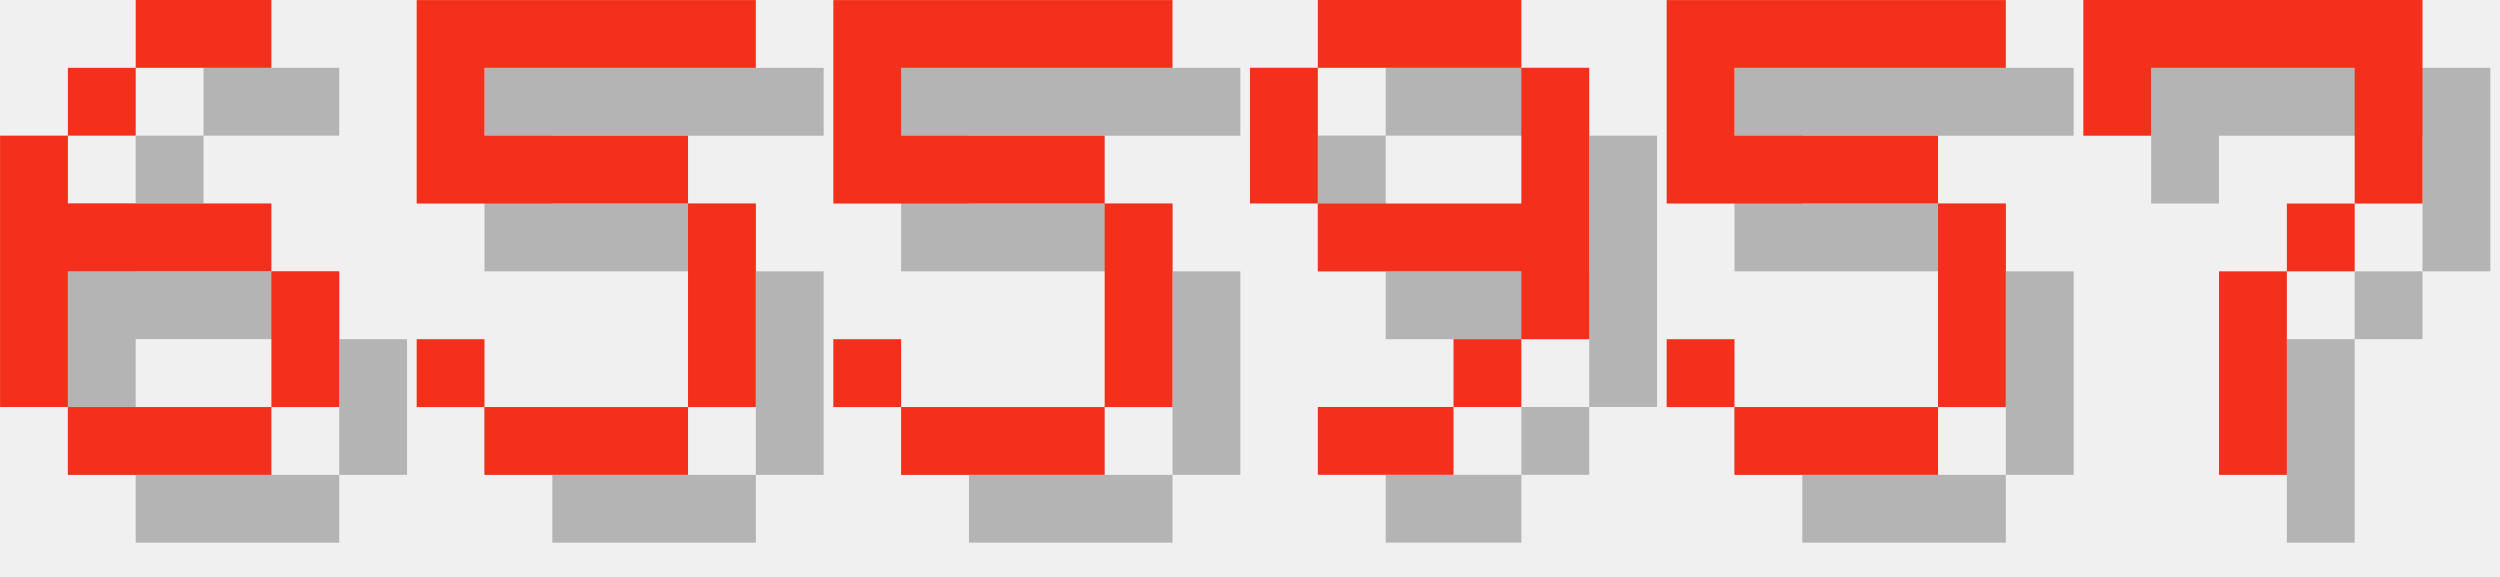
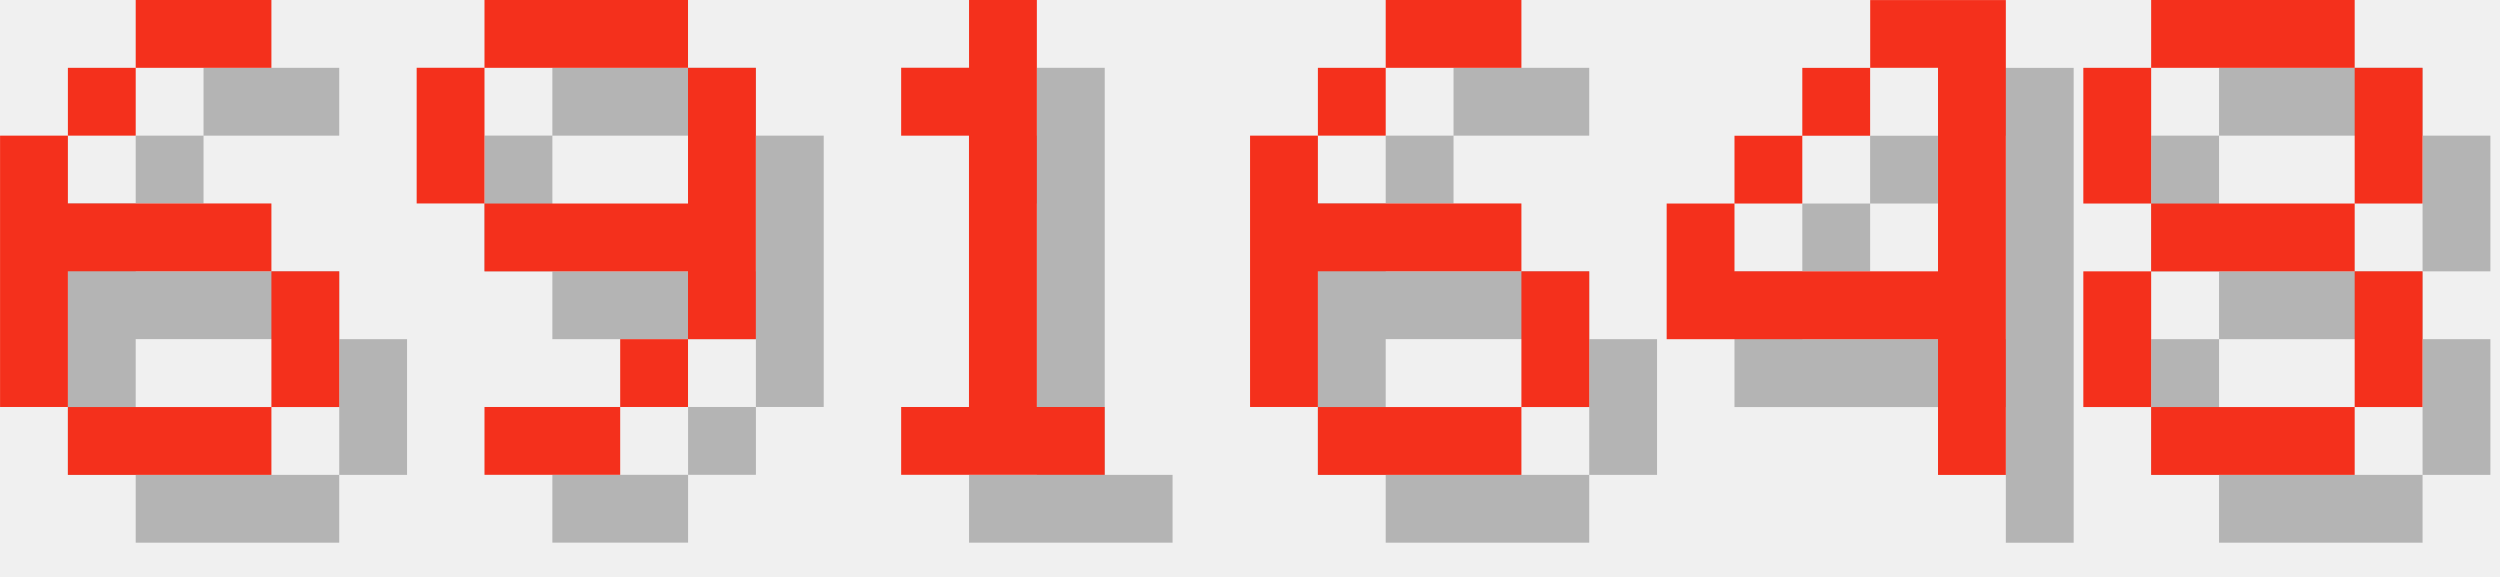
<svg xmlns="http://www.w3.org/2000/svg" version="1.1" width="156.0" height="36">
  <style>
        .text-foreground {
            fill: #F4301C;
        }
        .text-shadow {
            fill: #000000;
            fill-opacity: 0.25;
        }
    </style>
  <g class="digit" id="digit_6" transform="translate(0.0, 0), scale(4)">
    <path id="digit_6_shadow" class="text-shadow" d="m3.175 1.058v1.058h2.117v-1.058h-2.117zm0 1.058h-1.058v1.058h1.058v-1.058zm-1.058 1.058h-1.058v4.233h1.058v-2.117h3.175v-1.058h-3.175v-1.058zm3.175 2.117v2.117h1.058v-2.117h-1.058zm0 2.117h-3.175v1.058h3.175v-1.058z" fill-opacity=".5" style="paint-order:stroke fill markers" />
    <path id="digit_6_fg" class="text-foreground" d="m2.117 0v1.058h2.117v-1.058h-2.117zm0 1.058h-1.058v1.058h1.058v-1.058zm-1.058 1.058h-1.058v4.233h1.058v-2.117h3.175v-1.058h-3.175v-1.058zm3.175 2.117v2.117h1.058v-2.117h-1.058zm0 2.117h-3.175v1.058h3.175v-1.058z" fill="#fff" style="paint-order:stroke fill markers" />
  </g>
-   <g class="digit" id="digit_5" transform="translate(26.0, 0), scale(4)">
-     <path id="digit_5_shadow" class="text-shadow" d="m1.058 1.058v3.175h4.233v3.175h-3.175v-1.058h-1.058v1.058h1.058v1.058h3.175v-1.058h1.058v-3.175h-1.058v-1.058h-3.175v-1.058h4.233v-1.058h-5.292z" fill-opacity=".5" style="paint-order:stroke fill markers" />
-     <path id="digit_5_fg" class="text-foreground" d="m0 0v3.175h4.233v3.175h-3.175v-1.058h-1.058v1.058h1.058v1.058h3.175v-1.058h1.058v-3.175h-1.058v-1.058h-3.175v-1.058h4.233v-1.058h-5.292z" fill="#fff" style="paint-order:stroke fill markers" />
-   </g>
-   <g class="digit" id="digit_5" transform="translate(52.0, 0), scale(4)">
-     <path id="digit_5_shadow" class="text-shadow" d="m1.058 1.058v3.175h4.233v3.175h-3.175v-1.058h-1.058v1.058h1.058v1.058h3.175v-1.058h1.058v-3.175h-1.058v-1.058h-3.175v-1.058h4.233v-1.058h-5.292z" fill-opacity=".5" style="paint-order:stroke fill markers" />
-     <path id="digit_5_fg" class="text-foreground" d="m0 0v3.175h4.233v3.175h-3.175v-1.058h-1.058v1.058h1.058v1.058h3.175v-1.058h1.058v-3.175h-1.058v-1.058h-3.175v-1.058h4.233v-1.058h-5.292z" fill="#fff" style="paint-order:stroke fill markers" />
-   </g>
-   <g class="digit" id="digit_9" transform="translate(78.0, 0), scale(4)">
+   <g class="digit" id="digit_9" transform="translate(26.0, 0), scale(4)">
    <path id="digit_9_shadow" class="text-shadow" d="m2.117 1.058v1.058h3.175v-1.058h-3.175zm3.175 1.058v2.117h-3.175v1.058h3.175v1.058h1.058v-4.233h-1.058zm0 4.233h-1.058v1.058h1.058v-1.058zm-1.058 1.058h-2.117v1.058h2.117v-1.058zm-2.117-3.175v-2.117h-1.058v2.117h1.058z" fill-opacity=".5" style="paint-order:stroke fill markers" />
    <path id="digit_9_fg" class="text-foreground" d="m1.058 0v1.058h3.175v-1.058h-3.175zm3.175 1.058v2.117h-3.175v1.058h3.175v1.058h1.058v-4.233h-1.058zm0 4.233h-1.058v1.058h1.058v-1.058zm-1.058 1.058h-2.117v1.058h2.117v-1.058zm-2.117-3.175v-2.117h-1.058v2.117h1.058z" fill="#fff" style="paint-order:stroke fill markers" />
  </g>
-   <g class="digit" id="digit_5" transform="translate(104.0, 0), scale(4)">
-     <path id="digit_5_shadow" class="text-shadow" d="m1.058 1.058v3.175h4.233v3.175h-3.175v-1.058h-1.058v1.058h1.058v1.058h3.175v-1.058h1.058v-3.175h-1.058v-1.058h-3.175v-1.058h4.233v-1.058h-5.292z" fill-opacity=".5" style="paint-order:stroke fill markers" />
-     <path id="digit_5_fg" class="text-foreground" d="m0 0v3.175h4.233v3.175h-3.175v-1.058h-1.058v1.058h1.058v1.058h3.175v-1.058h1.058v-3.175h-1.058v-1.058h-3.175v-1.058h4.233v-1.058h-5.292z" fill="#fff" style="paint-order:stroke fill markers" />
+   <g class="digit" id="digit_1" transform="translate(52.0, 0), scale(4)">
+     <path id="digit_1_shadow" class="text-shadow" d="m2.117 2.117v1.058h1.058v4.233h-1.058v1.058h3.175v-1.058h-1.058v-6.35h-1.058v1.058h-1.058z" fill-opacity=".5" style="paint-order:stroke fill markers" />
+     <path id="digit_1_fg" class="text-foreground" d="m1.058 1.058v1.058h1.058v4.233h-1.058v1.058h3.175v-1.058h-1.058v-6.35h-1.058v1.058h-1.058z" fill="#fff" style="paint-order:stroke fill markers" />
  </g>
-   <g class="digit" id="digit_7" transform="translate(130.0, 0), scale(4)">
-     <path id="digit_7_shadow" class="text-shadow" d="m1.058 1.058 2e-6 2.117h1.058v-1.058h3.175v1.058l2e-7 1.058h-1.058v1.058h-1.058l4e-7 3.175 1.058 1e-7v-3.175h1.058v-1.058h1.058l5e-7 -1.058v-2.117z" fill-opacity=".5" style="paint-order:stroke fill markers" />
-     <path id="digit_7_fg" class="text-foreground" d="m0 0 2e-6 2.117h1.058v-1.058h3.175v1.058l2e-7 1.058h-1.058v1.058h-1.058l4e-7 3.175 1.058 1e-7v-3.175h1.058v-1.058h1.058l5e-7 -1.058v-2.117z" fill="#fff" style="paint-order:stroke fill markers" />
+   <g class="digit" id="digit_6" transform="translate(78.0, 0), scale(4)">
+     <path id="digit_6_shadow" class="text-shadow" d="m3.175 1.058v1.058h2.117v-1.058h-2.117zm0 1.058h-1.058v1.058h1.058v-1.058zm-1.058 1.058h-1.058v4.233h1.058v-2.117h3.175v-1.058h-3.175v-1.058zm3.175 2.117v2.117h1.058v-2.117h-1.058zm0 2.117h-3.175v1.058h3.175v-1.058z" fill-opacity=".5" style="paint-order:stroke fill markers" />
+     <path id="digit_6_fg" class="text-foreground" d="m2.117 0v1.058h2.117v-1.058h-2.117zm0 1.058h-1.058v1.058h1.058v-1.058zm-1.058 1.058h-1.058v4.233h1.058v-2.117h3.175v-1.058h-3.175v-1.058zm3.175 2.117v2.117h1.058v-2.117h-1.058zm0 2.117h-3.175v1.058h3.175v-1.058z" fill="#fff" style="paint-order:stroke fill markers" />
+   </g>
+   <g class="digit" id="digit_4" transform="translate(104.0, 0), scale(4)">
+     <path id="digit_4_shadow" class="text-shadow" d="m4.233 1.058v1.058h1.058v3.175h-3.175v-1.058h-1.058v2.117h4.233v2.117h1.058v-7.408h-2.117zm-2.117 3.175h1.058v-1.058h-1.058v1.058zm1.058-1.058h1.058v-1.058h-1.058v1.058z" fill-opacity=".5" style="paint-order:stroke fill markers" />
+     <path id="digit_4_fg" class="text-foreground" d="m3.175 0v1.058h1.058v3.175h-3.175v-1.058h-1.058v2.117h4.233v2.117h1.058v-7.408h-2.117zm-2.117 3.175h1.058v-1.058h-1.058v1.058zm1.058-1.058h1.058v-1.058h-1.058v1.058z" fill="#fff" style="paint-order:stroke fill markers" />
+   </g>
+   <g class="digit" id="digit_8" transform="translate(130.0, 0), scale(4)">
+     <path id="digit_8_shadow" class="text-shadow" d="m2.117 1.058v1.058h3.175v-1.058h-3.175zm3.175 1.058v2.117h1.058v-2.117h-1.058zm0 2.117h-3.175v1.058h3.175v-1.058zm0 1.058v2.117h1.058v-2.117h-1.058zm0 2.117h-3.175v1.058h3.175v-1.058zm-3.175 0v-2.117h-1.058v2.117h1.058zm0-3.175v-2.117h-1.058v2.117h1.058z" fill-opacity=".5" style="paint-order:stroke fill markers" />
+     <path id="digit_8_fg" class="text-foreground" d="m1.058 0v1.058h3.175v-1.058h-3.175zm3.175 1.058v2.117h1.058v-2.117h-1.058zm0 2.117h-3.175v1.058h3.175v-1.058zm0 1.058v2.117h1.058v-2.117h-1.058zm0 2.117h-3.175v1.058h3.175v-1.058zm-3.175 0v-2.117h-1.058v2.117h1.058zm0-3.175v-2.117h-1.058v2.117h1.058z" fill="#fff" style="paint-order:stroke fill markers" />
  </g>
</svg>
